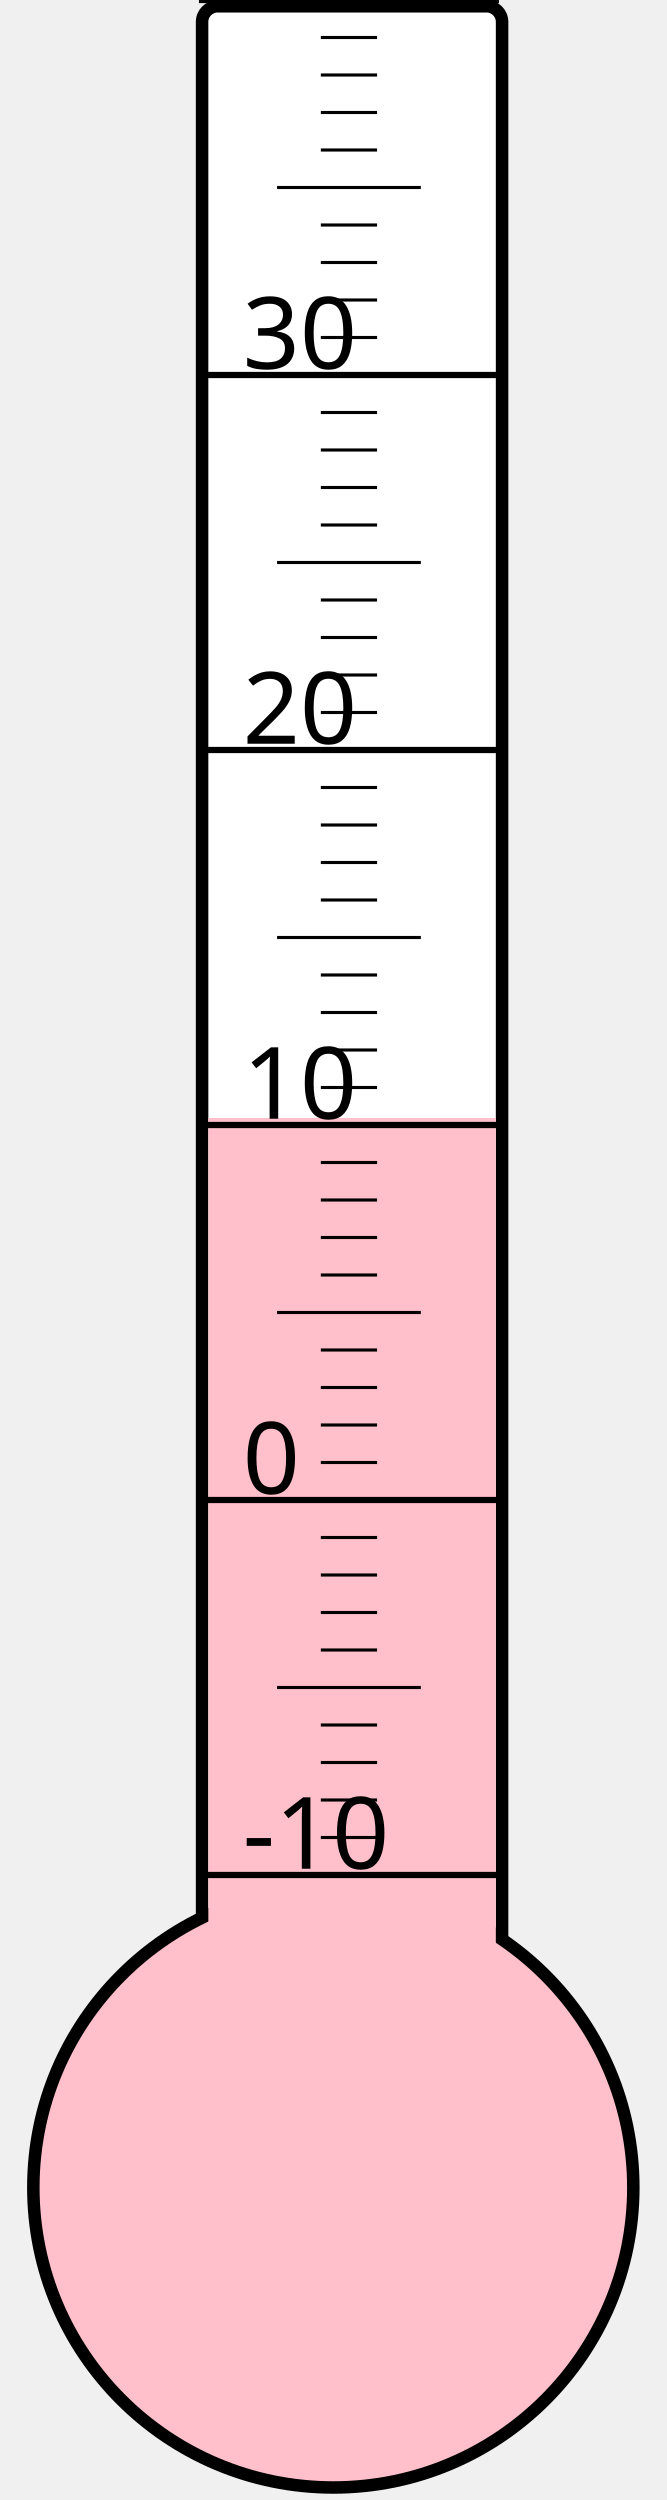
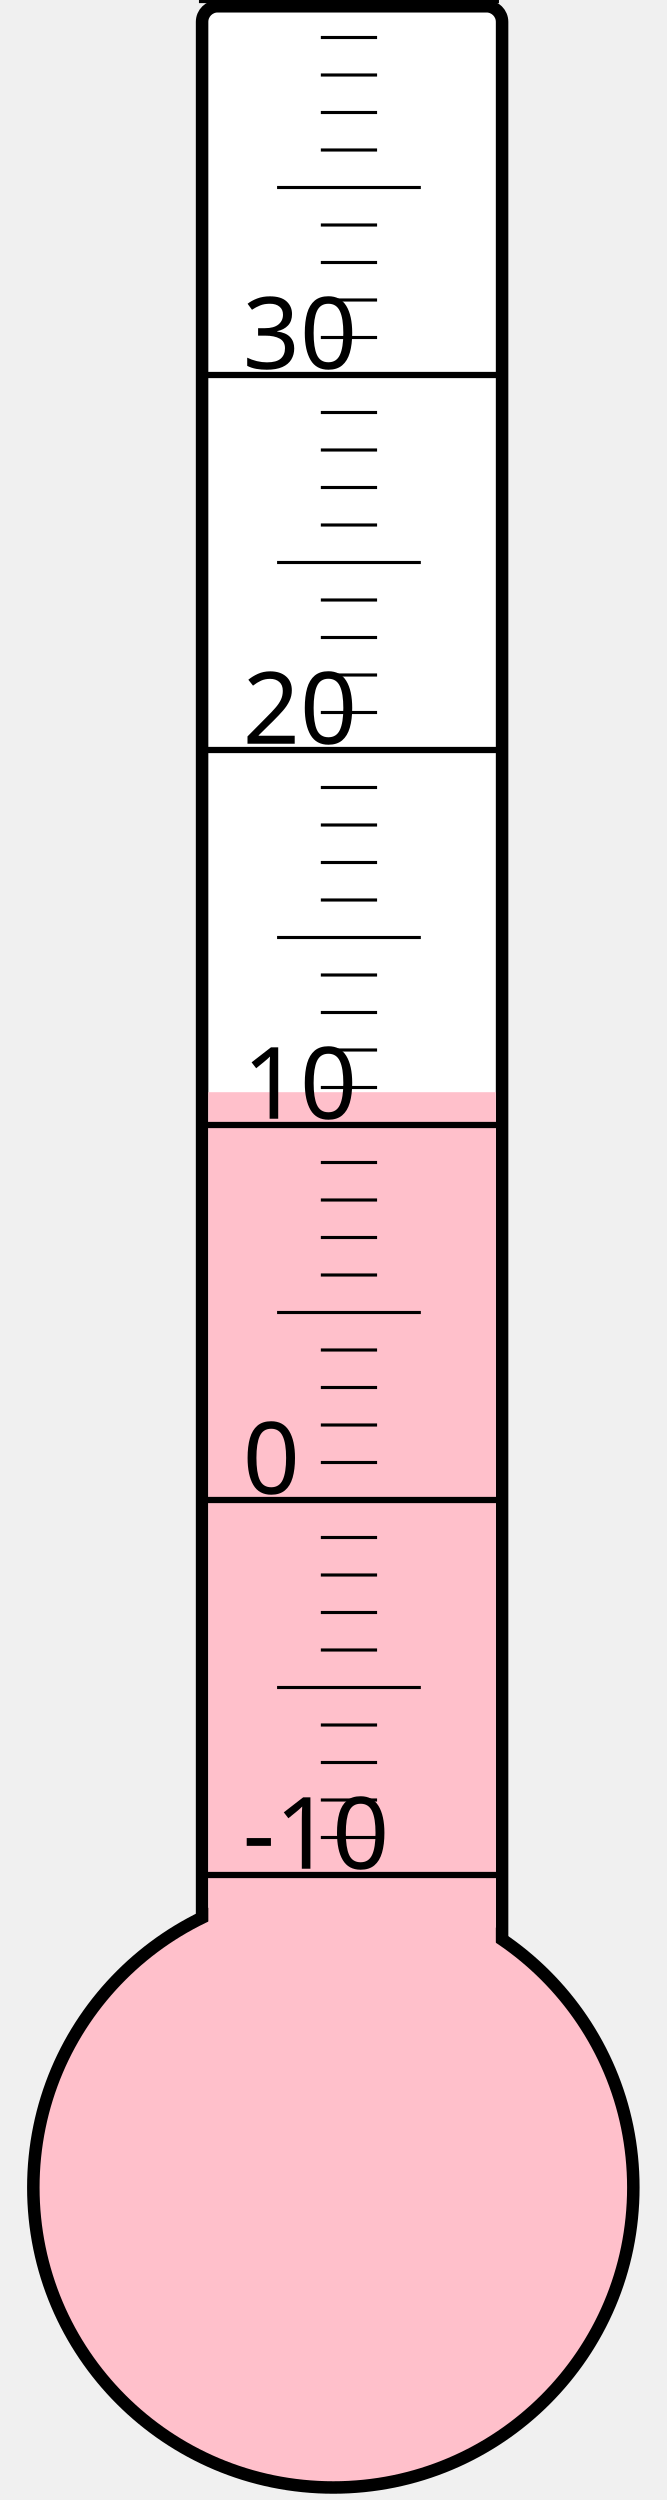
<svg xmlns="http://www.w3.org/2000/svg" width="40px" height="150px" viewBox="0 0 200 800">
  <rect width="200" height="800" x="0" y="0" style="fill: #ffffeb; fill-opacity: 0;" />
  <rect width="96" height="680" x="58" y="2" rx="5" ry="5" style="fill: white; fill-opacity: 1; stroke: black; stroke-width: 4;" />
  <circle cx="100" cy="700" r="96" style="fill: pink; stroke: black; stroke-width: 4;" />
-   <rect width="92" height="342.25" x="60" y="357.75" style="fill: pink; fill-opacity: 1; stroke-width: 0;" />
+   <rect width="92" height="350.5" x="60" y="349.5" style="fill: pink; fill-opacity: 1; stroke-width: 0;" />
  <text x="71" y="598" style="font-family: sans-serif; font-size: 24pt;">-10</text>
  <text x="71" y="478" style="font-family: sans-serif; font-size: 24pt;">0</text>
  <text x="71" y="358" style="font-family: sans-serif; font-size: 24pt;">10</text>
  <text x="71" y="238" style="font-family: sans-serif; font-size: 24pt;">20</text>
  <text x="71" y="118" style="font-family: sans-serif; font-size: 24pt;">30</text>
  <g style="stroke: black;">
    <line x1="57" y1="600" x2="153" y2="600" style="stroke-width: 2;" />
    <line x1="96" y1="588" x2="114" y2="588" style="stroke-width: 1;" />
    <line x1="96" y1="576" x2="114" y2="576" style="stroke-width: 1;" />
    <line x1="96" y1="564" x2="114" y2="564" style="stroke-width: 1;" />
    <line x1="96" y1="552" x2="114" y2="552" style="stroke-width: 1;" />
    <line x1="82" y1="540" x2="128" y2="540" style="stroke-width: 1;" />
    <line x1="96" y1="528" x2="114" y2="528" style="stroke-width: 1;" />
    <line x1="96" y1="516" x2="114" y2="516" style="stroke-width: 1;" />
    <line x1="96" y1="504" x2="114" y2="504" style="stroke-width: 1;" />
    <line x1="96" y1="492" x2="114" y2="492" style="stroke-width: 1;" />
    <line x1="57" y1="480" x2="153" y2="480" style="stroke-width: 2;" />
    <line x1="96" y1="468" x2="114" y2="468" style="stroke-width: 1;" />
    <line x1="96" y1="456" x2="114" y2="456" style="stroke-width: 1;" />
    <line x1="96" y1="444" x2="114" y2="444" style="stroke-width: 1;" />
    <line x1="96" y1="432" x2="114" y2="432" style="stroke-width: 1;" />
    <line x1="82" y1="420" x2="128" y2="420" style="stroke-width: 1;" />
    <line x1="96" y1="408" x2="114" y2="408" style="stroke-width: 1;" />
    <line x1="96" y1="396" x2="114" y2="396" style="stroke-width: 1;" />
    <line x1="96" y1="384" x2="114" y2="384" style="stroke-width: 1;" />
    <line x1="96" y1="372" x2="114" y2="372" style="stroke-width: 1;" />
    <line x1="57" y1="360" x2="153" y2="360" style="stroke-width: 2;" />
    <line x1="96" y1="348" x2="114" y2="348" style="stroke-width: 1;" />
    <line x1="96" y1="336" x2="114" y2="336" style="stroke-width: 1;" />
    <line x1="96" y1="324" x2="114" y2="324" style="stroke-width: 1;" />
    <line x1="96" y1="312" x2="114" y2="312" style="stroke-width: 1;" />
    <line x1="82" y1="300" x2="128" y2="300" style="stroke-width: 1;" />
    <line x1="96" y1="288" x2="114" y2="288" style="stroke-width: 1;" />
    <line x1="96" y1="276" x2="114" y2="276" style="stroke-width: 1;" />
    <line x1="96" y1="264" x2="114" y2="264" style="stroke-width: 1;" />
    <line x1="96" y1="252" x2="114" y2="252" style="stroke-width: 1;" />
    <line x1="57" y1="240" x2="153" y2="240" style="stroke-width: 2;" />
    <line x1="96" y1="228" x2="114" y2="228" style="stroke-width: 1;" />
    <line x1="96" y1="216" x2="114" y2="216" style="stroke-width: 1;" />
    <line x1="96" y1="204" x2="114" y2="204" style="stroke-width: 1;" />
    <line x1="96" y1="192" x2="114" y2="192" style="stroke-width: 1;" />
    <line x1="82" y1="180" x2="128" y2="180" style="stroke-width: 1;" />
    <line x1="96" y1="168" x2="114" y2="168" style="stroke-width: 1;" />
    <line x1="96" y1="156" x2="114" y2="156" style="stroke-width: 1;" />
    <line x1="96" y1="144" x2="114" y2="144" style="stroke-width: 1;" />
    <line x1="96" y1="132" x2="114" y2="132" style="stroke-width: 1;" />
    <line x1="57" y1="120" x2="153" y2="120" style="stroke-width: 2;" />
    <line x1="96" y1="108" x2="114" y2="108" style="stroke-width: 1;" />
    <line x1="96" y1="96" x2="114" y2="96" style="stroke-width: 1;" />
    <line x1="96" y1="84" x2="114" y2="84" style="stroke-width: 1;" />
    <line x1="96" y1="72" x2="114" y2="72" style="stroke-width: 1;" />
    <line x1="82" y1="60" x2="128" y2="60" style="stroke-width: 1;" />
    <line x1="96" y1="48" x2="114" y2="48" style="stroke-width: 1;" />
    <line x1="96" y1="36" x2="114" y2="36" style="stroke-width: 1;" />
    <line x1="96" y1="24" x2="114" y2="24" style="stroke-width: 1;" />
    <line x1="96" y1="12" x2="114" y2="12" style="stroke-width: 1;" />
    <line x1="57" y1="0" x2="153" y2="0" style="stroke-width: 2;" />
  </g>
</svg>
